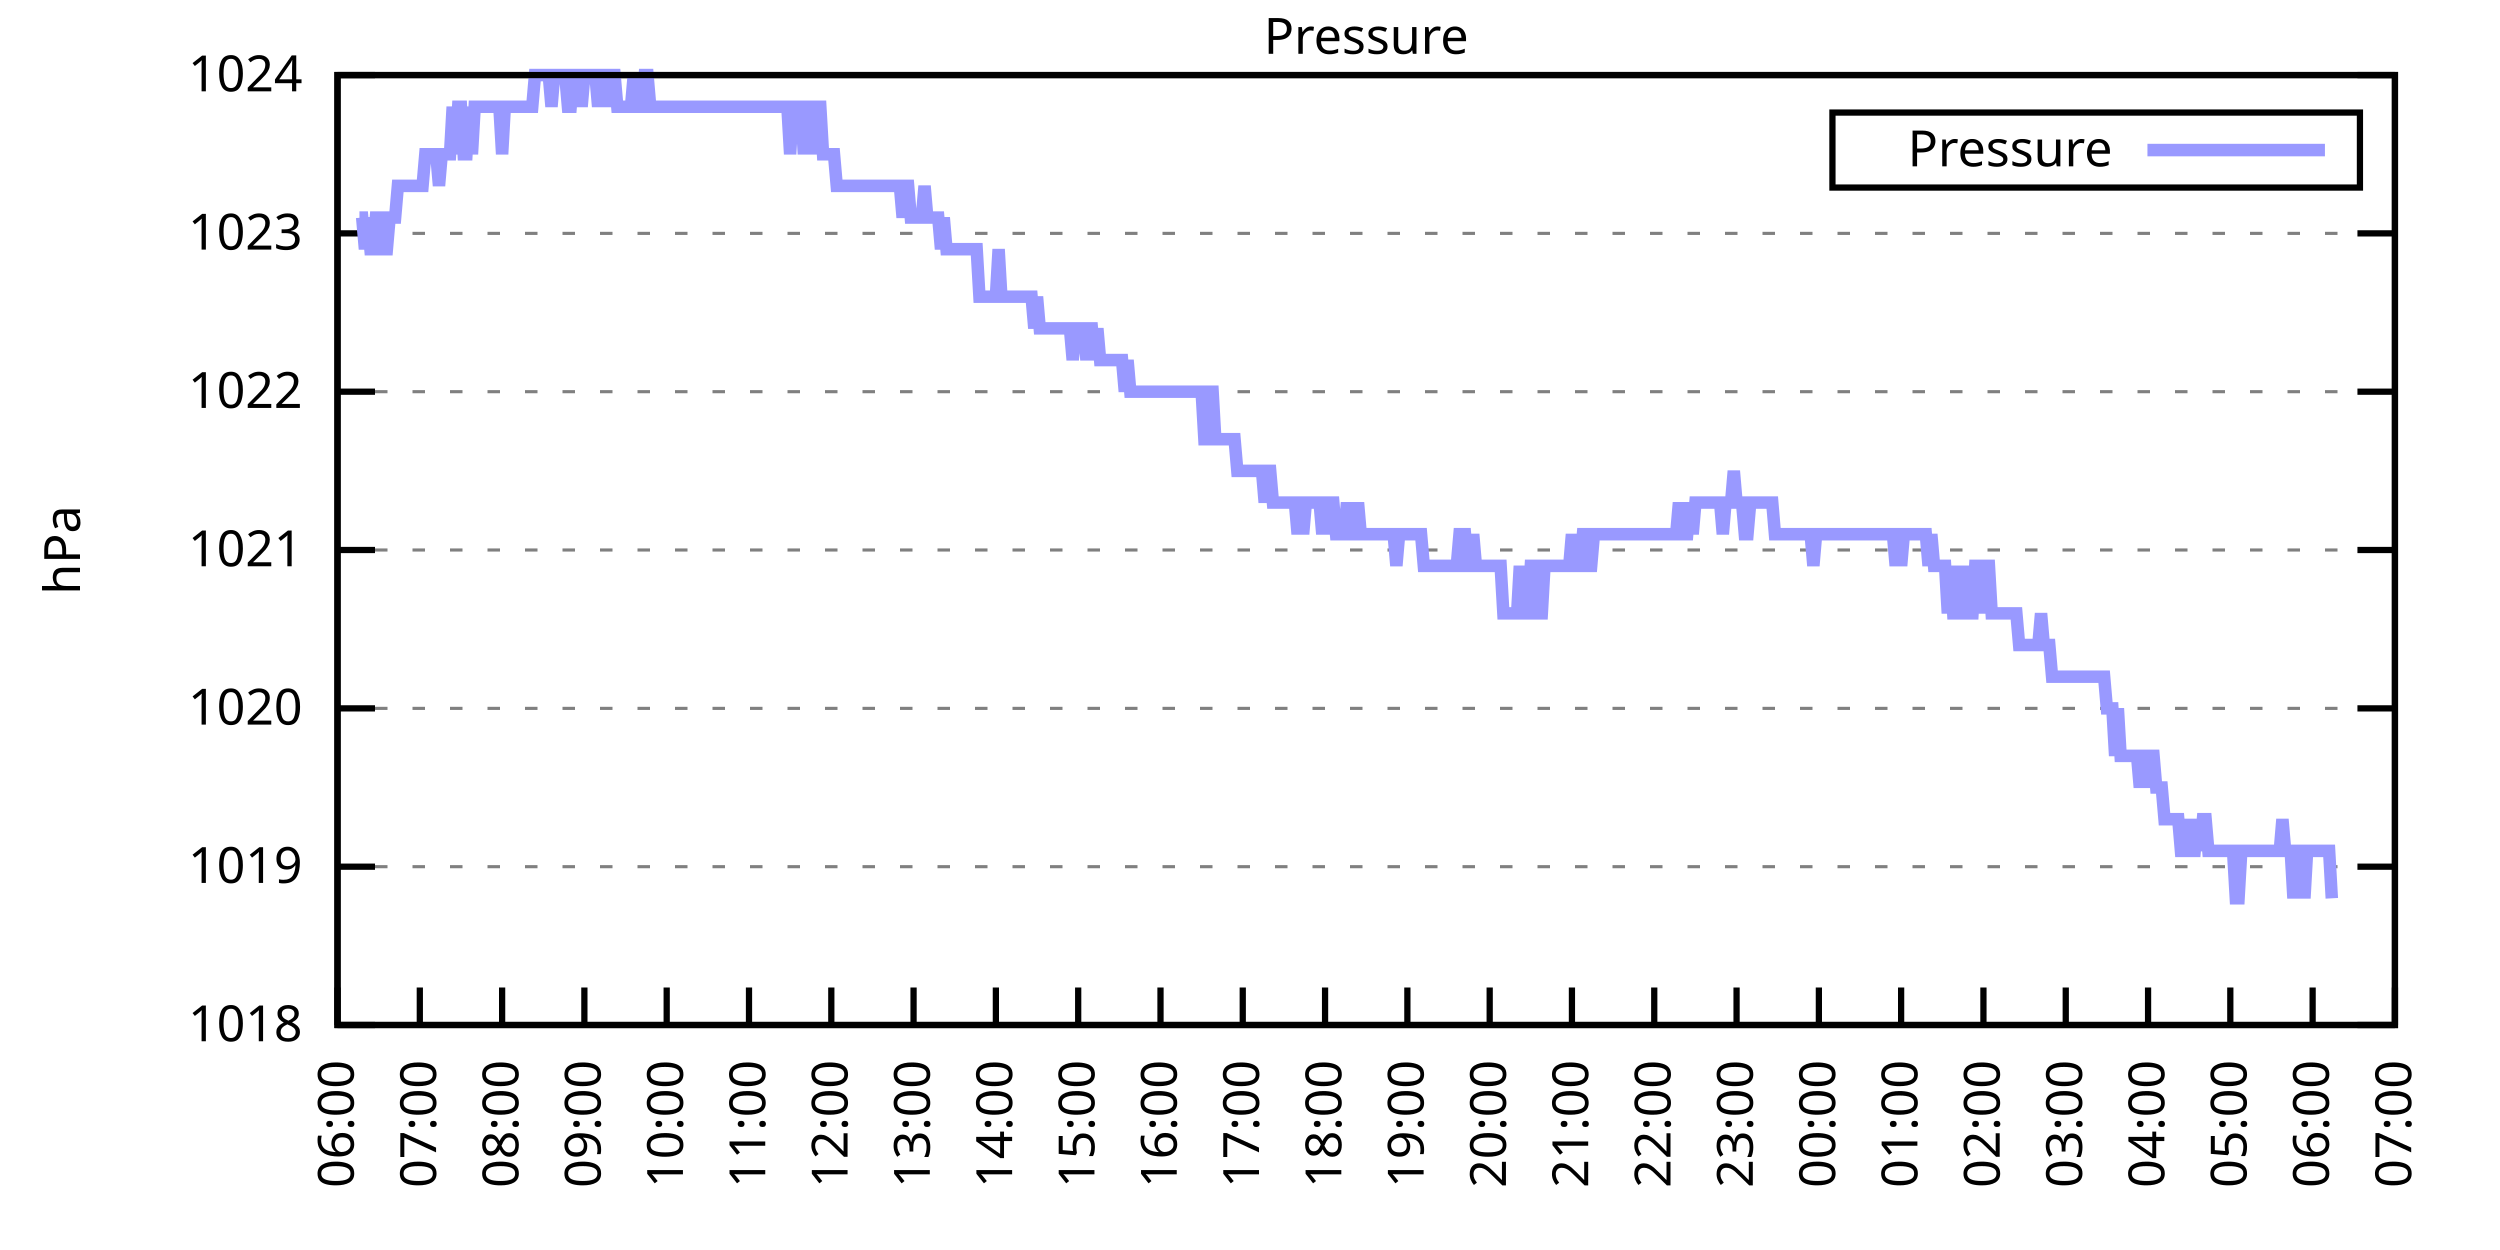
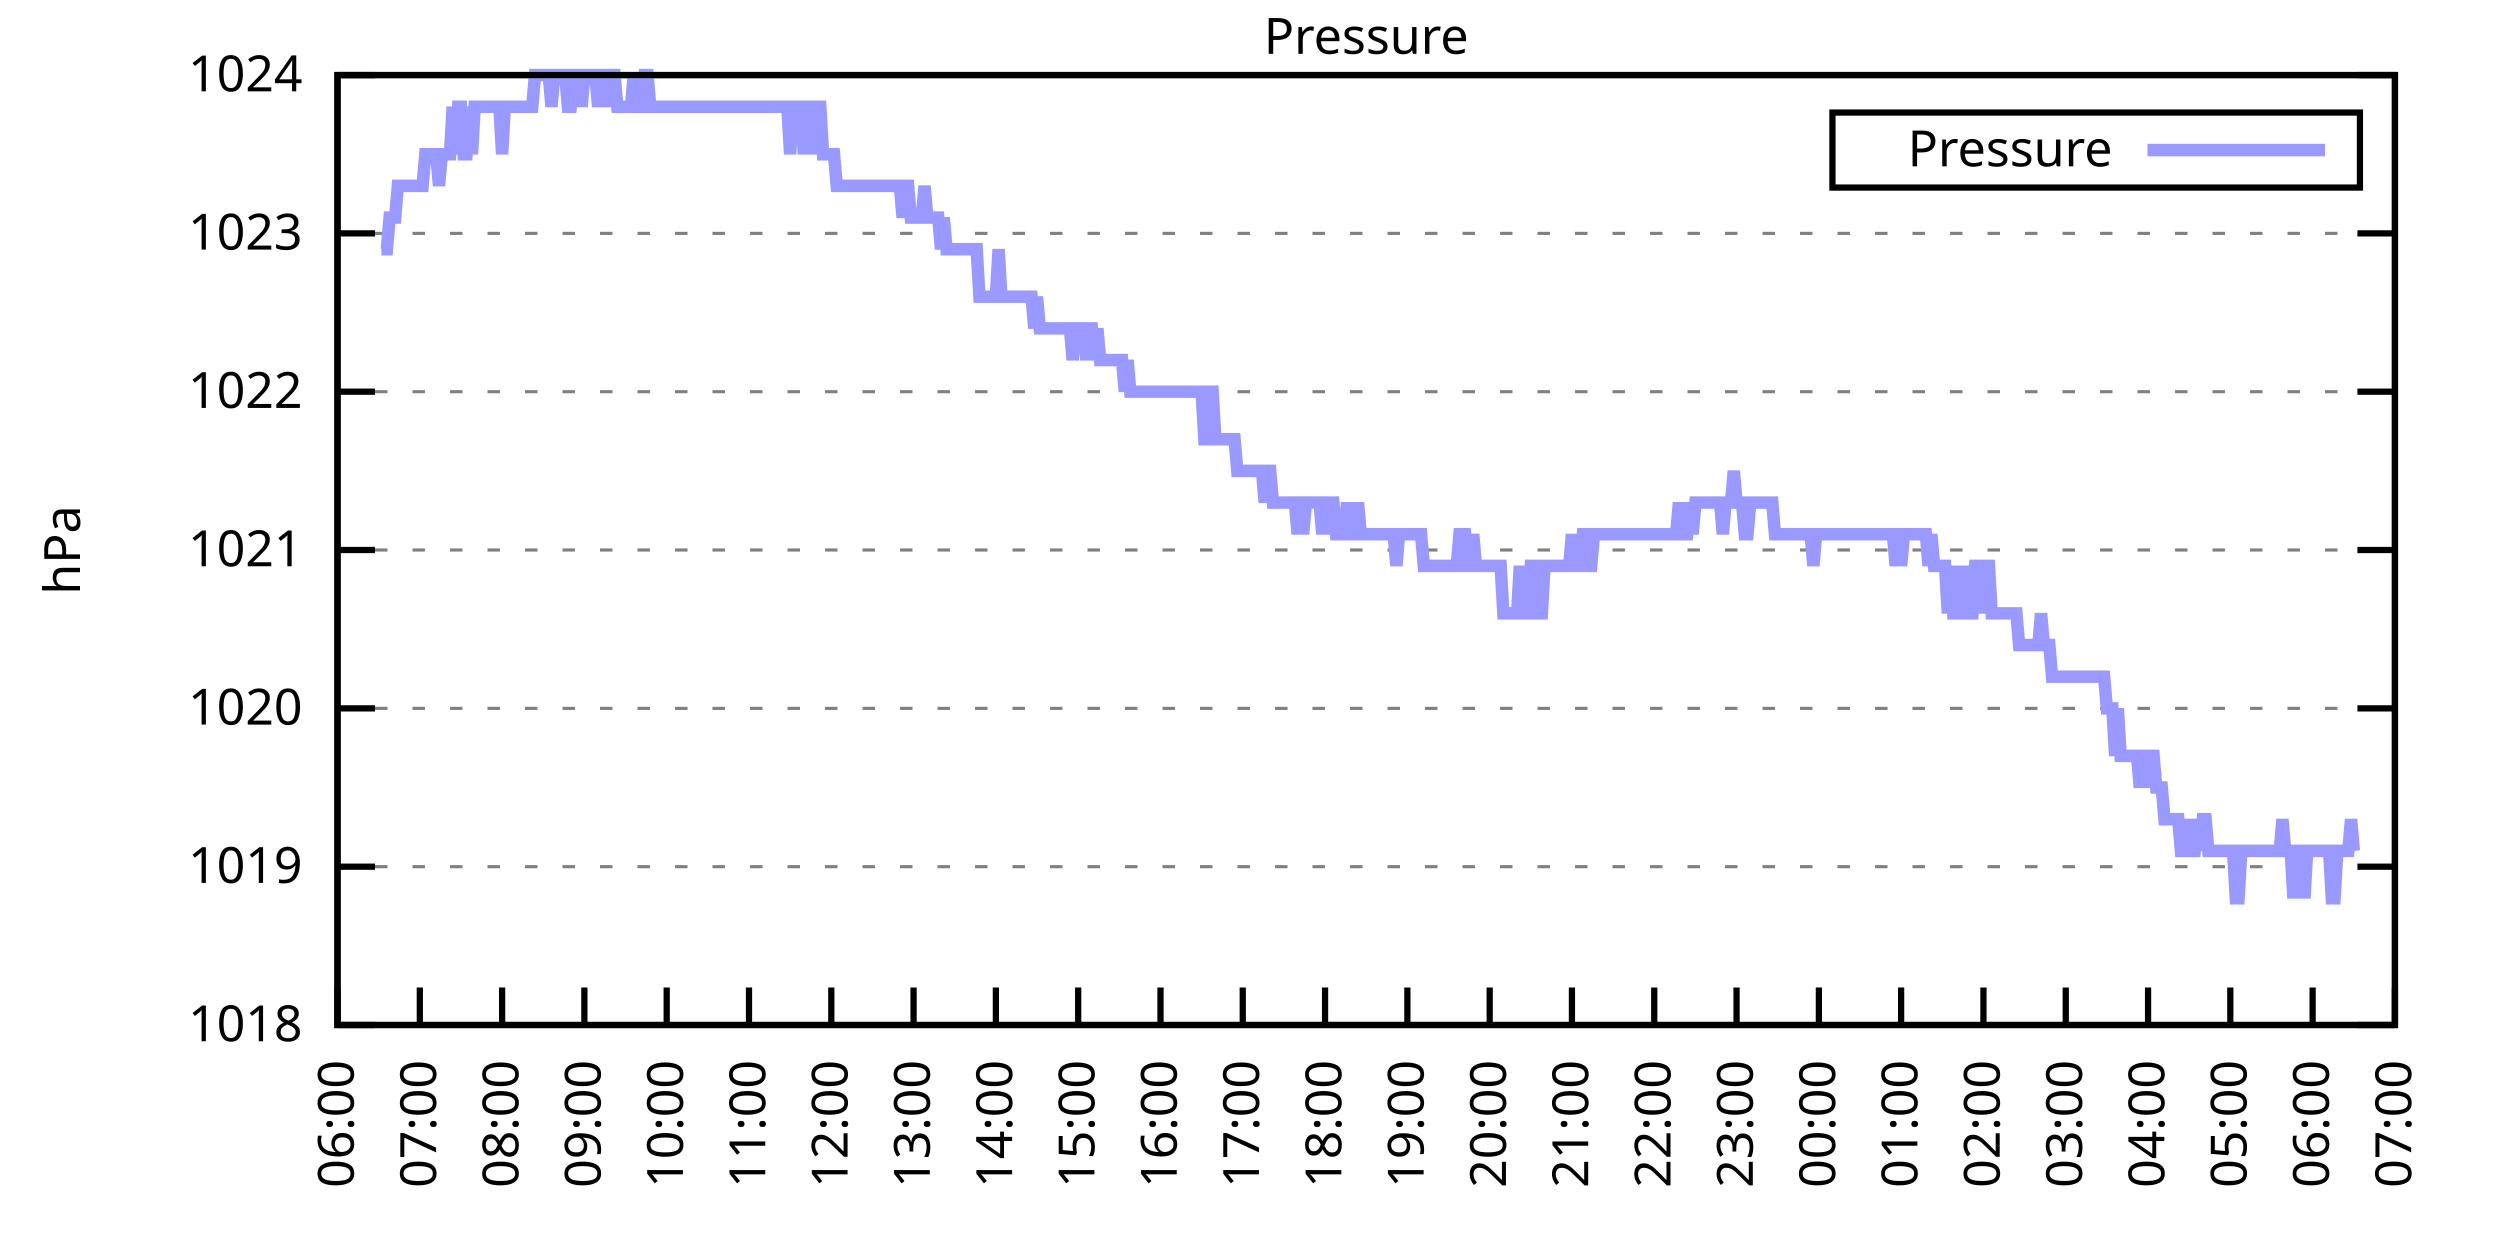
<svg xmlns="http://www.w3.org/2000/svg" xmlns:xlink="http://www.w3.org/1999/xlink" width="400" height="200" viewBox="0 0 400 200">
  <g id="gnuplot_canvas">
    <rect x="0" y="0" width="400" height="200" fill="none" />
    <defs>
      <circle id="gpDot" r="0.5" stroke-width="0.5" stroke="currentColor" />
      <path id="gpPt0" stroke-width="0.333" stroke="currentColor" d="M-1,0 h2 M0,-1 v2" />
      <path id="gpPt1" stroke-width="0.333" stroke="currentColor" d="M-1,-1 L1,1 M1,-1 L-1,1" />
      <path id="gpPt2" stroke-width="0.333" stroke="currentColor" d="M-1,0 L1,0 M0,-1 L0,1 M-1,-1 L1,1 M-1,1 L1,-1" />
      <rect id="gpPt3" stroke-width="0.333" stroke="currentColor" x="-1" y="-1" width="2" height="2" />
      <rect id="gpPt4" stroke-width="0.333" stroke="currentColor" fill="currentColor" x="-1" y="-1" width="2" height="2" />
      <circle id="gpPt5" stroke-width="0.333" stroke="currentColor" cx="0" cy="0" r="1" />
      <use xlink:href="#gpPt5" id="gpPt6" fill="currentColor" stroke="none" />
      <path id="gpPt7" stroke-width="0.333" stroke="currentColor" d="M0,-1.33 L-1.33,0.67 L1.33,0.67 z" />
      <use xlink:href="#gpPt7" id="gpPt8" fill="currentColor" stroke="none" />
      <use xlink:href="#gpPt7" id="gpPt9" stroke="currentColor" transform="rotate(180)" />
      <use xlink:href="#gpPt9" id="gpPt10" fill="currentColor" stroke="none" />
      <use xlink:href="#gpPt3" id="gpPt11" stroke="currentColor" transform="rotate(45)" />
      <use xlink:href="#gpPt11" id="gpPt12" fill="currentColor" stroke="none" />
      <path id="gpPt13" stroke-width="0.333" stroke="currentColor" d="M0,1.330 L1.265,0.411 L0.782,-1.067 L-0.782,-1.076 L-1.265,0.411 z" />
      <use xlink:href="#gpPt13" id="gpPt14" fill="currentColor" stroke="none" />
      <filter id="textbox" filterUnits="objectBoundingBox" x="0" y="0" height="1" width="1">
        <feFlood flood-color="white" flood-opacity="1" result="bgnd" />
        <feComposite in="SourceGraphic" in2="bgnd" operator="atop" />
      </filter>
      <filter id="greybox" filterUnits="objectBoundingBox" x="0" y="0" height="1" width="1">
        <feFlood flood-color="lightgrey" flood-opacity="1" result="grey" />
        <feComposite in="SourceGraphic" in2="grey" operator="atop" />
      </filter>
    </defs>
    <g fill="none" color="white" stroke="currentColor" stroke-width="1.00" stroke-linecap="butt" stroke-linejoin="miter">
</g>
    <g fill="none" color="black" stroke="currentColor" stroke-width="1.00" stroke-linecap="butt" stroke-linejoin="miter">
      <g stroke="none" shape-rendering="crispEdges">
        <polygon fill="rgb(255, 255, 255)" points="54.00,164.00 383.18,164.00 383.18,12.02 54.00,12.02 " />
      </g>
    </g>
    <g fill="none" color="black" stroke="currentColor" stroke-width="1.00" stroke-linecap="butt" stroke-linejoin="miter">
</g>
    <g fill="none" color="black" stroke="black" stroke-width="0.50" stroke-linecap="butt" stroke-linejoin="miter">
</g>
    <g fill="none" color="gray" stroke="currentColor" stroke-width="0.50" stroke-linecap="butt" stroke-linejoin="miter">
      <path stroke="gray" stroke-dasharray="2,4" class="gridline" d="M54.00,164.00 L383.19,164.00  " />
    </g>
    <g fill="none" color="gray" stroke="gray" stroke-width="1.00" stroke-linecap="butt" stroke-linejoin="miter">
</g>
    <g fill="none" color="black" stroke="currentColor" stroke-width="1.00" stroke-linecap="butt" stroke-linejoin="miter">
      <path stroke="black" d="M54.00,164.00 L60.00,164.00 M383.19,164.00 L377.19,164.00  " />
      <g transform="translate(48.40,166.60)" stroke="none" fill="black" font-family="Sans" font-size="8.00" text-anchor="end">
        <text>
          <tspan font-family="Sans"> 1018</tspan>
        </text>
      </g>
    </g>
    <g fill="none" color="black" stroke="currentColor" stroke-width="1.00" stroke-linecap="butt" stroke-linejoin="miter">
</g>
    <g fill="none" color="black" stroke="black" stroke-width="0.50" stroke-linecap="butt" stroke-linejoin="miter">
</g>
    <g fill="none" color="gray" stroke="currentColor" stroke-width="0.50" stroke-linecap="butt" stroke-linejoin="miter">
      <path stroke="gray" stroke-dasharray="2,4" class="gridline" d="M54.00,138.67 L383.19,138.67  " />
    </g>
    <g fill="none" color="gray" stroke="gray" stroke-width="1.00" stroke-linecap="butt" stroke-linejoin="miter">
</g>
    <g fill="none" color="black" stroke="currentColor" stroke-width="1.00" stroke-linecap="butt" stroke-linejoin="miter">
      <path stroke="black" d="M54.00,138.67 L60.00,138.67 M383.19,138.67 L377.19,138.67  " />
      <g transform="translate(48.40,141.27)" stroke="none" fill="black" font-family="Sans" font-size="8.00" text-anchor="end">
        <text>
          <tspan font-family="Sans"> 1019</tspan>
        </text>
      </g>
    </g>
    <g fill="none" color="black" stroke="currentColor" stroke-width="1.00" stroke-linecap="butt" stroke-linejoin="miter">
</g>
    <g fill="none" color="black" stroke="black" stroke-width="0.50" stroke-linecap="butt" stroke-linejoin="miter">
</g>
    <g fill="none" color="gray" stroke="currentColor" stroke-width="0.50" stroke-linecap="butt" stroke-linejoin="miter">
      <path stroke="gray" stroke-dasharray="2,4" class="gridline" d="M54.00,113.34 L383.19,113.34  " />
    </g>
    <g fill="none" color="gray" stroke="gray" stroke-width="1.00" stroke-linecap="butt" stroke-linejoin="miter">
</g>
    <g fill="none" color="black" stroke="currentColor" stroke-width="1.00" stroke-linecap="butt" stroke-linejoin="miter">
      <path stroke="black" d="M54.00,113.34 L60.00,113.34 M383.19,113.34 L377.19,113.34  " />
      <g transform="translate(48.40,115.94)" stroke="none" fill="black" font-family="Sans" font-size="8.00" text-anchor="end">
        <text>
          <tspan font-family="Sans"> 1020</tspan>
        </text>
      </g>
    </g>
    <g fill="none" color="black" stroke="currentColor" stroke-width="1.00" stroke-linecap="butt" stroke-linejoin="miter">
</g>
    <g fill="none" color="black" stroke="black" stroke-width="0.50" stroke-linecap="butt" stroke-linejoin="miter">
</g>
    <g fill="none" color="gray" stroke="currentColor" stroke-width="0.50" stroke-linecap="butt" stroke-linejoin="miter">
      <path stroke="gray" stroke-dasharray="2,4" class="gridline" d="M54.00,88.00 L383.19,88.00  " />
    </g>
    <g fill="none" color="gray" stroke="gray" stroke-width="1.00" stroke-linecap="butt" stroke-linejoin="miter">
</g>
    <g fill="none" color="black" stroke="currentColor" stroke-width="1.00" stroke-linecap="butt" stroke-linejoin="miter">
      <path stroke="black" d="M54.00,88.00 L60.00,88.00 M383.19,88.00 L377.19,88.00  " />
      <g transform="translate(48.40,90.60)" stroke="none" fill="black" font-family="Sans" font-size="8.00" text-anchor="end">
        <text>
          <tspan font-family="Sans"> 1021</tspan>
        </text>
      </g>
    </g>
    <g fill="none" color="black" stroke="currentColor" stroke-width="1.00" stroke-linecap="butt" stroke-linejoin="miter">
</g>
    <g fill="none" color="black" stroke="black" stroke-width="0.50" stroke-linecap="butt" stroke-linejoin="miter">
</g>
    <g fill="none" color="gray" stroke="currentColor" stroke-width="0.50" stroke-linecap="butt" stroke-linejoin="miter">
      <path stroke="gray" stroke-dasharray="2,4" class="gridline" d="M54.00,62.67 L383.19,62.67  " />
    </g>
    <g fill="none" color="gray" stroke="gray" stroke-width="1.00" stroke-linecap="butt" stroke-linejoin="miter">
</g>
    <g fill="none" color="black" stroke="currentColor" stroke-width="1.00" stroke-linecap="butt" stroke-linejoin="miter">
      <path stroke="black" d="M54.00,62.67 L60.00,62.67 M383.19,62.67 L377.19,62.67  " />
      <g transform="translate(48.40,65.27)" stroke="none" fill="black" font-family="Sans" font-size="8.00" text-anchor="end">
        <text>
          <tspan font-family="Sans"> 1022</tspan>
        </text>
      </g>
    </g>
    <g fill="none" color="black" stroke="currentColor" stroke-width="1.00" stroke-linecap="butt" stroke-linejoin="miter">
</g>
    <g fill="none" color="black" stroke="black" stroke-width="0.50" stroke-linecap="butt" stroke-linejoin="miter">
</g>
    <g fill="none" color="gray" stroke="currentColor" stroke-width="0.50" stroke-linecap="butt" stroke-linejoin="miter">
      <path stroke="gray" stroke-dasharray="2,4" class="gridline" d="M54.00,37.34 L383.19,37.34  " />
    </g>
    <g fill="none" color="gray" stroke="gray" stroke-width="1.00" stroke-linecap="butt" stroke-linejoin="miter">
</g>
    <g fill="none" color="black" stroke="currentColor" stroke-width="1.00" stroke-linecap="butt" stroke-linejoin="miter">
      <path stroke="black" d="M54.00,37.34 L60.00,37.34 M383.19,37.34 L377.19,37.34  " />
      <g transform="translate(48.40,39.94)" stroke="none" fill="black" font-family="Sans" font-size="8.00" text-anchor="end">
        <text>
          <tspan font-family="Sans"> 1023</tspan>
        </text>
      </g>
    </g>
    <g fill="none" color="black" stroke="currentColor" stroke-width="1.00" stroke-linecap="butt" stroke-linejoin="miter">
</g>
    <g fill="none" color="black" stroke="black" stroke-width="0.50" stroke-linecap="butt" stroke-linejoin="miter">
</g>
    <g fill="none" color="gray" stroke="currentColor" stroke-width="0.50" stroke-linecap="butt" stroke-linejoin="miter">
      <path stroke="gray" stroke-dasharray="2,4" class="gridline" d="M54.00,12.01 L383.19,12.01  " />
    </g>
    <g fill="none" color="gray" stroke="gray" stroke-width="1.00" stroke-linecap="butt" stroke-linejoin="miter">
</g>
    <g fill="none" color="black" stroke="currentColor" stroke-width="1.00" stroke-linecap="butt" stroke-linejoin="miter">
      <path stroke="black" d="M54.00,12.01 L60.00,12.01 M383.19,12.01 L377.19,12.01  " />
      <g transform="translate(48.40,14.61)" stroke="none" fill="black" font-family="Sans" font-size="8.00" text-anchor="end">
        <text>
          <tspan font-family="Sans"> 1024</tspan>
        </text>
      </g>
    </g>
    <g fill="none" color="black" stroke="currentColor" stroke-width="1.00" stroke-linecap="butt" stroke-linejoin="miter">
      <path stroke="black" d="M54.00,164.00 L54.00,158.00  " />
      <g transform="translate(56.60,169.60) rotate(270.00)" stroke="none" fill="black" font-family="Sans" font-size="8.00" text-anchor="end">
        <text>
          <tspan font-family="Sans">06:00</tspan>
        </text>
      </g>
    </g>
    <g fill="none" color="black" stroke="currentColor" stroke-width="1.00" stroke-linecap="butt" stroke-linejoin="miter">
      <path stroke="black" d="M67.17,164.00 L67.17,158.00  " />
      <g transform="translate(69.77,169.60) rotate(270.00)" stroke="none" fill="black" font-family="Sans" font-size="8.00" text-anchor="end">
        <text>
          <tspan font-family="Sans">07:00</tspan>
        </text>
      </g>
    </g>
    <g fill="none" color="black" stroke="currentColor" stroke-width="1.00" stroke-linecap="butt" stroke-linejoin="miter">
      <path stroke="black" d="M80.34,164.00 L80.34,158.00  " />
      <g transform="translate(82.94,169.60) rotate(270.00)" stroke="none" fill="black" font-family="Sans" font-size="8.00" text-anchor="end">
        <text>
          <tspan font-family="Sans">08:00</tspan>
        </text>
      </g>
    </g>
    <g fill="none" color="black" stroke="currentColor" stroke-width="1.00" stroke-linecap="butt" stroke-linejoin="miter">
      <path stroke="black" d="M93.50,164.00 L93.50,158.00  " />
      <g transform="translate(96.10,169.60) rotate(270.00)" stroke="none" fill="black" font-family="Sans" font-size="8.00" text-anchor="end">
        <text>
          <tspan font-family="Sans">09:00</tspan>
        </text>
      </g>
    </g>
    <g fill="none" color="black" stroke="currentColor" stroke-width="1.00" stroke-linecap="butt" stroke-linejoin="miter">
      <path stroke="black" d="M106.67,164.00 L106.67,158.00  " />
      <g transform="translate(109.27,169.60) rotate(270.00)" stroke="none" fill="black" font-family="Sans" font-size="8.00" text-anchor="end">
        <text>
          <tspan font-family="Sans">10:00</tspan>
        </text>
      </g>
    </g>
    <g fill="none" color="black" stroke="currentColor" stroke-width="1.00" stroke-linecap="butt" stroke-linejoin="miter">
      <path stroke="black" d="M119.84,164.00 L119.84,158.00  " />
      <g transform="translate(122.44,169.60) rotate(270.00)" stroke="none" fill="black" font-family="Sans" font-size="8.00" text-anchor="end">
        <text>
          <tspan font-family="Sans">11:00</tspan>
        </text>
      </g>
    </g>
    <g fill="none" color="black" stroke="currentColor" stroke-width="1.00" stroke-linecap="butt" stroke-linejoin="miter">
      <path stroke="black" d="M133.01,164.00 L133.01,158.00  " />
      <g transform="translate(135.61,169.60) rotate(270.00)" stroke="none" fill="black" font-family="Sans" font-size="8.00" text-anchor="end">
        <text>
          <tspan font-family="Sans">12:00</tspan>
        </text>
      </g>
    </g>
    <g fill="none" color="black" stroke="currentColor" stroke-width="1.00" stroke-linecap="butt" stroke-linejoin="miter">
      <path stroke="black" d="M146.17,164.00 L146.17,158.00  " />
      <g transform="translate(148.77,169.60) rotate(270.00)" stroke="none" fill="black" font-family="Sans" font-size="8.00" text-anchor="end">
        <text>
          <tspan font-family="Sans">13:00</tspan>
        </text>
      </g>
    </g>
    <g fill="none" color="black" stroke="currentColor" stroke-width="1.00" stroke-linecap="butt" stroke-linejoin="miter">
      <path stroke="black" d="M159.34,164.00 L159.34,158.00  " />
      <g transform="translate(161.94,169.60) rotate(270.00)" stroke="none" fill="black" font-family="Sans" font-size="8.00" text-anchor="end">
        <text>
          <tspan font-family="Sans">14:00</tspan>
        </text>
      </g>
    </g>
    <g fill="none" color="black" stroke="currentColor" stroke-width="1.00" stroke-linecap="butt" stroke-linejoin="miter">
      <path stroke="black" d="M172.51,164.00 L172.51,158.00  " />
      <g transform="translate(175.11,169.60) rotate(270.00)" stroke="none" fill="black" font-family="Sans" font-size="8.00" text-anchor="end">
        <text>
          <tspan font-family="Sans">15:00</tspan>
        </text>
      </g>
    </g>
    <g fill="none" color="black" stroke="currentColor" stroke-width="1.00" stroke-linecap="butt" stroke-linejoin="miter">
      <path stroke="black" d="M185.68,164.00 L185.68,158.00  " />
      <g transform="translate(188.28,169.60) rotate(270.00)" stroke="none" fill="black" font-family="Sans" font-size="8.00" text-anchor="end">
        <text>
          <tspan font-family="Sans">16:00</tspan>
        </text>
      </g>
    </g>
    <g fill="none" color="black" stroke="currentColor" stroke-width="1.00" stroke-linecap="butt" stroke-linejoin="miter">
      <path stroke="black" d="M198.84,164.00 L198.84,158.00  " />
      <g transform="translate(201.44,169.60) rotate(270.00)" stroke="none" fill="black" font-family="Sans" font-size="8.00" text-anchor="end">
        <text>
          <tspan font-family="Sans">17:00</tspan>
        </text>
      </g>
    </g>
    <g fill="none" color="black" stroke="currentColor" stroke-width="1.00" stroke-linecap="butt" stroke-linejoin="miter">
      <path stroke="black" d="M212.01,164.00 L212.01,158.00  " />
      <g transform="translate(214.61,169.60) rotate(270.00)" stroke="none" fill="black" font-family="Sans" font-size="8.00" text-anchor="end">
        <text>
          <tspan font-family="Sans">18:00</tspan>
        </text>
      </g>
    </g>
    <g fill="none" color="black" stroke="currentColor" stroke-width="1.00" stroke-linecap="butt" stroke-linejoin="miter">
      <path stroke="black" d="M225.18,164.00 L225.18,158.00  " />
      <g transform="translate(227.78,169.60) rotate(270.00)" stroke="none" fill="black" font-family="Sans" font-size="8.00" text-anchor="end">
        <text>
          <tspan font-family="Sans">19:00</tspan>
        </text>
      </g>
    </g>
    <g fill="none" color="black" stroke="currentColor" stroke-width="1.00" stroke-linecap="butt" stroke-linejoin="miter">
      <path stroke="black" d="M238.35,164.00 L238.35,158.00  " />
      <g transform="translate(240.95,169.60) rotate(270.00)" stroke="none" fill="black" font-family="Sans" font-size="8.00" text-anchor="end">
        <text>
          <tspan font-family="Sans">20:00</tspan>
        </text>
      </g>
    </g>
    <g fill="none" color="black" stroke="currentColor" stroke-width="1.00" stroke-linecap="butt" stroke-linejoin="miter">
      <path stroke="black" d="M251.51,164.00 L251.51,158.00  " />
      <g transform="translate(254.11,169.60) rotate(270.00)" stroke="none" fill="black" font-family="Sans" font-size="8.00" text-anchor="end">
        <text>
          <tspan font-family="Sans">21:00</tspan>
        </text>
      </g>
    </g>
    <g fill="none" color="black" stroke="currentColor" stroke-width="1.00" stroke-linecap="butt" stroke-linejoin="miter">
      <path stroke="black" d="M264.68,164.00 L264.68,158.00  " />
      <g transform="translate(267.28,169.60) rotate(270.00)" stroke="none" fill="black" font-family="Sans" font-size="8.00" text-anchor="end">
        <text>
          <tspan font-family="Sans">22:00</tspan>
        </text>
      </g>
    </g>
    <g fill="none" color="black" stroke="currentColor" stroke-width="1.00" stroke-linecap="butt" stroke-linejoin="miter">
      <path stroke="black" d="M277.85,164.00 L277.85,158.00  " />
      <g transform="translate(280.45,169.60) rotate(270.00)" stroke="none" fill="black" font-family="Sans" font-size="8.00" text-anchor="end">
        <text>
          <tspan font-family="Sans">23:00</tspan>
        </text>
      </g>
    </g>
    <g fill="none" color="black" stroke="currentColor" stroke-width="1.00" stroke-linecap="butt" stroke-linejoin="miter">
      <path stroke="black" d="M291.02,164.00 L291.02,158.00  " />
      <g transform="translate(293.62,169.60) rotate(270.00)" stroke="none" fill="black" font-family="Sans" font-size="8.00" text-anchor="end">
        <text>
          <tspan font-family="Sans">00:00</tspan>
        </text>
      </g>
    </g>
    <g fill="none" color="black" stroke="currentColor" stroke-width="1.00" stroke-linecap="butt" stroke-linejoin="miter">
      <path stroke="black" d="M304.18,164.00 L304.18,158.00  " />
      <g transform="translate(306.78,169.60) rotate(270.00)" stroke="none" fill="black" font-family="Sans" font-size="8.00" text-anchor="end">
        <text>
          <tspan font-family="Sans">01:00</tspan>
        </text>
      </g>
    </g>
    <g fill="none" color="black" stroke="currentColor" stroke-width="1.00" stroke-linecap="butt" stroke-linejoin="miter">
      <path stroke="black" d="M317.35,164.00 L317.35,158.00  " />
      <g transform="translate(319.95,169.60) rotate(270.00)" stroke="none" fill="black" font-family="Sans" font-size="8.00" text-anchor="end">
        <text>
          <tspan font-family="Sans">02:00</tspan>
        </text>
      </g>
    </g>
    <g fill="none" color="black" stroke="currentColor" stroke-width="1.00" stroke-linecap="butt" stroke-linejoin="miter">
      <path stroke="black" d="M330.52,164.00 L330.52,158.00  " />
      <g transform="translate(333.12,169.60) rotate(270.00)" stroke="none" fill="black" font-family="Sans" font-size="8.00" text-anchor="end">
        <text>
          <tspan font-family="Sans">03:00</tspan>
        </text>
      </g>
    </g>
    <g fill="none" color="black" stroke="currentColor" stroke-width="1.00" stroke-linecap="butt" stroke-linejoin="miter">
      <path stroke="black" d="M343.69,164.00 L343.69,158.00  " />
      <g transform="translate(346.29,169.60) rotate(270.00)" stroke="none" fill="black" font-family="Sans" font-size="8.00" text-anchor="end">
        <text>
          <tspan font-family="Sans">04:00</tspan>
        </text>
      </g>
    </g>
    <g fill="none" color="black" stroke="currentColor" stroke-width="1.00" stroke-linecap="butt" stroke-linejoin="miter">
      <path stroke="black" d="M356.85,164.00 L356.85,158.00  " />
      <g transform="translate(359.45,169.60) rotate(270.00)" stroke="none" fill="black" font-family="Sans" font-size="8.00" text-anchor="end">
        <text>
          <tspan font-family="Sans">05:00</tspan>
        </text>
      </g>
    </g>
    <g fill="none" color="black" stroke="currentColor" stroke-width="1.00" stroke-linecap="butt" stroke-linejoin="miter">
      <path stroke="black" d="M370.02,164.00 L370.02,158.00  " />
      <g transform="translate(372.62,169.60) rotate(270.00)" stroke="none" fill="black" font-family="Sans" font-size="8.00" text-anchor="end">
        <text>
          <tspan font-family="Sans">06:00</tspan>
        </text>
      </g>
    </g>
    <g fill="none" color="black" stroke="currentColor" stroke-width="1.00" stroke-linecap="butt" stroke-linejoin="miter">
      <path stroke="black" d="M383.19,164.00 L383.19,158.00  " />
      <g transform="translate(385.79,169.60) rotate(270.00)" stroke="none" fill="black" font-family="Sans" font-size="8.00" text-anchor="end">
        <text>
          <tspan font-family="Sans">07:00</tspan>
        </text>
      </g>
    </g>
    <g fill="none" color="black" stroke="currentColor" stroke-width="1.00" stroke-linecap="butt" stroke-linejoin="miter">
</g>
    <g fill="none" color="black" stroke="currentColor" stroke-width="1.00" stroke-linecap="butt" stroke-linejoin="miter">
      <path stroke="black" d="M54.00,12.01 L54.00,164.00 L383.19,164.00 L383.19,12.01 L54.00,12.01 Z  " />
    </g>
    <g fill="none" color="black" stroke="currentColor" stroke-width="1.00" stroke-linecap="butt" stroke-linejoin="miter">
</g>
    <g fill="none" color="black" stroke="currentColor" stroke-width="1.00" stroke-linecap="butt" stroke-linejoin="miter">
      <path stroke="black" d="M293.19,30.01 L293.19,18.01 L377.59,18.01 L377.59,30.01 L293.19,30.01 Z  " />
    </g>
    <g id="Pressure_plot_1">
      <g fill="none" color="white" stroke="black" stroke-width="2.00" stroke-linecap="butt" stroke-linejoin="miter">
</g>
      <g fill="none" color="black" stroke="currentColor" stroke-width="2.00" stroke-linecap="butt" stroke-linejoin="miter">
        <g transform="translate(337.99,26.61)" stroke="none" fill="black" font-family="Sans" font-size="8.00" text-anchor="end">
          <text>
            <tspan font-family="Sans">Pressure</tspan>
          </text>
        </g>
      </g>
      <g fill="none" color="black" stroke="currentColor" stroke-width="2.00" stroke-linecap="butt" stroke-linejoin="miter">
-         <path stroke="rgb(153, 153, 255)" d="M343.59,24.01 L371.99,24.01 M57.51,34.81 L57.95,34.81 L58.39,39.87 L58.83,34.81 L59.27,39.87 L59.71,39.87   L60.14,34.81 L60.58,34.81 L61.02,39.87 L61.46,39.87 L61.90,39.87 L62.34,34.81 L62.78,34.81 L63.22,34.81   L63.66,29.74 L64.10,29.74 L64.53,29.74 L64.97,29.74 L65.41,29.74 L65.85,29.74 L66.29,29.74 L66.73,29.74   L67.17,29.74 L67.61,29.74 L68.05,24.68 L68.48,24.68 L68.92,24.68 L69.36,24.68 L69.80,24.68 L70.24,29.74   L70.68,24.68 L71.12,24.68 L71.56,24.68 L72.00,24.68 L72.43,17.08 L72.87,24.68 L73.31,17.08 L73.75,17.08   L74.19,24.68 L74.63,24.68 L75.07,17.08 L75.51,24.68 L75.95,17.08 L76.38,17.08 L76.82,17.08 L77.26,17.08   L77.70,17.08 L78.14,17.08 L78.58,17.08 L79.02,17.08 L79.46,17.08 L79.90,17.08 L80.34,24.68 L80.77,17.08   L81.21,17.08 L81.65,17.08 L82.09,17.08 L82.53,17.08 L82.97,17.08 L83.41,17.08 L83.85,17.08 L84.29,17.08   L84.72,17.08 L85.16,17.08 L85.60,12.01 L86.04,12.01 L86.48,12.01 L86.92,12.01 L87.36,12.01 L87.80,12.01   L88.24,17.08 L88.67,12.01 L89.11,12.01 L89.55,12.01 L89.99,12.01 L90.43,12.01 L90.87,17.08 L91.31,17.08   L91.75,12.01 L92.19,12.01 L92.62,12.01 L93.06,17.08 L93.50,12.01 L93.94,12.01 L94.38,12.01 L94.82,12.01   L95.26,12.01 L95.70,17.08 L96.14,12.01 L96.58,12.01 L97.01,17.08 L97.45,12.01 L97.89,12.01 L98.33,12.01   L98.77,17.08 L99.21,17.08 L99.65,17.08 L100.09,17.08 L100.53,17.08 L100.96,17.08 L101.40,12.01 L101.84,17.08   L102.28,17.08 L102.72,17.08 L103.16,12.01 L103.60,12.01 L104.04,17.08 L104.48,17.08 L104.91,17.08 L105.35,17.08   L105.79,17.08 L106.23,17.08 L106.67,17.08 L107.11,17.08 L107.55,17.08 L107.99,17.08 L108.43,17.08 L108.87,17.08   L109.30,17.08 L109.74,17.08 L110.18,17.08 L110.62,17.08 L111.06,17.08 L111.50,17.08 L111.94,17.08 L112.38,17.08   L112.82,17.08 L113.25,17.08 L113.69,17.08 L114.13,17.08 L114.57,17.08 L115.01,17.08 L115.45,17.08 L115.89,17.08   L116.33,17.08 L116.77,17.08 L117.20,17.08 L117.64,17.08 L118.08,17.08 L118.52,17.08 L118.96,17.08 L119.40,17.08   L119.84,17.08 L120.28,17.08 L120.72,17.08 L121.15,17.08 L121.59,17.08 L122.03,17.08 L122.47,17.08 L122.91,17.08   L123.35,17.08 L123.79,17.08 L124.23,17.08 L124.67,17.08 L125.11,17.08 L125.54,17.08 L125.98,17.08 L126.42,24.68   L126.86,17.08 L127.30,17.08 L127.74,17.08 L128.18,17.08 L128.62,24.68 L129.06,17.08 L129.49,17.08 L129.93,17.08   L130.37,24.68 L130.81,17.08 L131.25,17.08 L131.69,24.68 L132.13,24.68 L132.57,24.68 L133.01,24.68 L133.44,24.68   L133.88,29.74 L134.32,29.74 L134.76,29.74 L135.20,29.74 L135.64,29.74 L136.08,29.74 L136.52,29.74 L136.96,29.74   L137.39,29.74 L137.83,29.74 L138.27,29.74 L138.71,29.74 L139.15,29.74 L139.59,29.74 L140.03,29.74 L140.47,29.74   L140.91,29.74 L141.35,29.74 L141.78,29.74 L142.22,29.74 L142.66,29.74 L143.10,29.74 L143.54,29.74 L143.98,29.74   L144.42,34.81 L144.86,29.74 L145.30,29.74 L145.73,34.81 L146.17,34.81 L146.61,34.81 L147.05,34.81 L147.49,34.81   L147.93,29.74 L148.37,34.81 L148.81,34.81 L149.25,34.81 L149.68,34.81 L150.12,34.81 L150.56,39.87 L151.00,34.81   L151.44,39.87 L151.88,39.87 L152.32,39.87 L152.76,39.87 L153.20,39.87 L153.63,39.87 L154.07,39.87 L154.51,39.87   L154.95,39.87 L155.39,39.87 L155.83,39.87 L156.27,39.87 L156.71,47.47 L157.15,47.47 L157.59,47.47 L158.02,47.47   L158.46,47.47 L158.90,47.47 L159.34,47.47 L159.78,39.87 L160.22,47.47 L160.66,47.47 L161.10,47.47 L161.54,47.47   L161.97,47.47 L162.41,47.47 L162.85,47.47 L163.29,47.47 L163.73,47.47 L164.17,47.47 L164.61,47.47 L165.05,47.47   L165.49,52.54 L165.92,47.47 L166.36,52.54 L166.80,52.54 L167.24,52.54 L167.68,52.54 L168.12,52.54 L168.56,52.54   L169.00,52.54 L169.44,52.54 L169.87,52.54 L170.31,52.54 L170.75,52.54 L171.19,52.54 L171.63,57.61 L172.07,52.54   L172.51,52.54 L172.95,52.54 L173.39,52.54 L173.83,57.61 L174.26,52.54 L174.70,52.54 L175.14,57.61 L175.58,52.54   L176.02,57.61 L176.46,57.61 L176.90,57.61 L177.34,57.61 L177.78,57.61 L178.21,57.61 L178.65,57.61 L179.09,57.61   L179.53,57.61 L179.97,62.67 L180.41,57.61 L180.85,62.67 L181.29,62.67 L181.73,62.67 L182.16,62.67 L182.60,62.67   L183.04,62.67 L183.48,62.67 L183.92,62.67 L184.36,62.67 L184.80,62.67 L185.24,62.67 L185.68,62.67 L186.11,62.67   L186.55,62.67 L186.99,62.67 L187.43,62.67 L187.87,62.67 L188.31,62.67 L188.75,62.67 L189.19,62.67 L189.63,62.67   L190.07,62.67 L190.50,62.67 L190.94,62.67 L191.38,62.67 L191.82,62.67 L192.26,62.67 L192.70,70.27 L193.14,70.27   L193.58,62.67 L194.02,62.67 L194.45,70.27 L194.89,70.27 L195.33,70.27 L195.77,70.27 L196.21,70.27 L196.65,70.27   L197.09,70.27 L197.53,70.27 L197.97,75.34 L198.40,75.34 L198.84,75.34 L199.28,75.34 L199.72,75.34 L200.16,75.34   L200.60,75.34 L201.04,75.34 L201.48,75.34 L201.92,75.34 L202.35,80.41 L202.79,75.34 L203.23,75.34 L203.67,80.41   L204.11,80.41 L204.55,80.41 L204.99,80.41 L205.43,80.41 L205.87,80.41 L206.31,80.41 L206.74,80.41 L207.18,80.41   L207.62,85.47 L208.06,80.41 L208.50,85.47 L208.94,80.41 L209.38,80.41 L209.82,80.41 L210.26,80.41 L210.69,80.41   L211.13,80.41 L211.57,85.47 L212.01,80.41 L212.45,85.47 L212.89,80.41 L213.33,80.41 L213.77,85.47 L214.21,85.47   L214.64,85.47 L215.08,85.47 L215.52,80.41 L215.96,85.47 L216.40,85.47 L216.84,85.47 L217.28,80.41 L217.72,85.47   L218.16,85.47 L218.60,85.47 L219.03,85.47 L219.47,85.47 L219.91,85.47 L220.35,85.47 L220.79,85.47 L221.23,85.47   L221.67,85.47 L222.11,85.47 L222.55,85.47 L222.98,85.47 L223.42,90.54 L223.86,85.47 L224.30,85.47 L224.74,85.47   L225.18,85.47 L225.62,85.47 L226.06,85.47 L226.50,85.47 L226.93,85.47 L227.37,85.47 L227.81,90.54 L228.25,90.54   L228.69,90.54 L229.13,90.54 L229.57,90.54 L230.01,90.54 L230.45,90.54 L230.88,90.54 L231.32,90.54 L231.76,90.54   L232.20,90.54 L232.64,90.54 L233.08,90.54 L233.52,85.47 L233.96,85.47 L234.40,85.47 L234.84,90.54 L235.27,90.54   L235.71,85.47 L236.15,90.54 L236.59,90.54 L237.03,90.54 L237.47,90.54 L237.91,90.54 L238.35,90.54 L238.79,90.54   L239.22,90.54 L239.66,90.54 L240.10,90.54 L240.54,98.14 L240.98,98.14 L241.42,98.14 L241.86,98.14 L242.30,98.14   L242.74,98.14 L243.17,90.54 L243.61,98.14 L244.05,98.14 L244.49,98.14 L244.93,90.54 L245.37,90.54 L245.81,98.14   L246.25,98.14 L246.69,98.14 L247.12,90.54 L247.56,90.54 L248.00,90.54 L248.44,90.54 L248.88,90.54 L249.32,90.54   L249.76,90.54 L250.20,90.54 L250.64,90.54 L251.08,90.54 L251.51,85.47 L251.95,90.54 L252.39,90.54 L252.83,90.54   L253.27,85.47 L253.71,85.47 L254.15,90.54 L254.59,90.54 L255.03,85.47 L255.46,85.47 L255.90,85.47 L256.34,85.47   L256.78,85.47 L257.22,85.47 L257.66,85.47 L258.10,85.47 L258.54,85.47 L258.98,85.47 L259.41,85.47 L259.85,85.47   L260.29,85.47 L260.73,85.47 L261.17,85.47 L261.61,85.47 L262.05,85.47 L262.49,85.47 L262.93,85.47 L263.36,85.47   L263.80,85.47 L264.24,85.47 L264.68,85.47 L265.12,85.47 L265.56,85.47 L266.00,85.47 L266.44,85.47 L266.88,85.47   L267.32,85.47 L267.75,85.47 L268.19,85.47 L268.63,80.41 L269.07,85.47 L269.51,85.47 L269.95,85.47 L270.39,80.41   L270.83,85.47 L271.27,80.41 L271.70,80.41 L272.14,80.41 L272.58,80.41 L273.02,80.41 L273.46,80.41 L273.90,80.41   L274.34,80.41 L274.78,80.41 L275.22,80.41 L275.65,85.47 L276.09,80.41 L276.53,80.41 L276.97,80.41 L277.41,75.34   L277.85,80.41 L278.29,80.41 L278.73,80.41 L279.17,85.47 L279.60,85.47 L280.04,80.41 L280.48,80.41 L280.92,80.41   L281.36,80.41 L281.80,80.41 L282.24,80.41 L282.68,80.41 L283.12,80.41 L283.56,80.41 L283.99,85.47 L284.43,85.47   L284.87,85.47 L285.31,85.47 L285.75,85.47 L286.19,85.47 L286.63,85.47 L287.07,85.47 L287.51,85.47 L287.94,85.47   L288.38,85.47 L288.82,85.47 L289.26,85.47 L289.70,85.47 L290.14,90.54 L290.58,85.47 L291.02,85.47 L291.46,85.47   L291.89,85.47 L292.33,85.47 L292.77,85.47 L293.21,85.47 L293.65,85.47 L294.09,85.47 L294.53,85.47 L294.97,85.47   L295.41,85.47 L295.84,85.47 L296.28,85.47 L296.72,85.47 L297.16,85.47 L297.60,85.47 L298.04,85.47 L298.48,85.47   L298.92,85.47 L299.36,85.47 L299.80,85.47 L300.23,85.47 L300.67,85.47 L301.11,85.47 L301.55,85.47 L301.99,85.47   L302.43,85.47 L302.87,85.47 L303.31,90.54 L303.75,85.47 L304.18,90.54 L304.62,85.47 L305.06,85.47 L305.50,85.47   L305.94,85.47 L306.38,85.47 L306.82,85.47 L307.26,85.47 L307.70,85.47 L308.13,85.47 L308.57,90.54 L309.01,85.47   L309.45,90.54 L309.89,90.54 L310.33,90.54 L310.77,90.54 L311.21,90.54 L311.65,98.14 L312.08,90.54 L312.52,98.14   L312.96,98.14 L313.40,90.54 L313.84,98.14 L314.28,90.54 L314.72,98.14 L315.16,98.14 L315.60,98.14 L316.04,90.54   L316.47,90.54 L316.91,90.54 L317.35,98.14 L317.79,90.54 L318.23,90.54 L318.67,98.14 L319.11,98.14 L319.55,98.14   L319.99,98.14 L320.42,98.14 L320.86,98.14 L321.30,98.14 L321.74,98.14 L322.18,98.14 L322.62,98.14 L323.06,103.20   L323.50,103.20 L323.94,103.20 L324.37,103.20 L324.81,103.20 L325.25,103.20 L325.69,103.20 L326.13,103.20 L326.57,98.14   L327.01,103.20 L327.45,103.20 L327.89,103.20 L328.33,108.27 L328.76,108.27 L329.20,108.27 L329.64,108.27 L330.08,108.27   L330.52,108.27 L330.96,108.27 L331.40,108.27 L331.84,108.27 L332.28,108.27 L332.71,108.27 L333.15,108.27 L333.59,108.27   L334.03,108.27 L334.47,108.27 L334.91,108.27 L335.35,108.27 L335.79,108.27 L336.23,108.27 L336.66,108.27 L337.10,113.34   L337.54,113.34 L337.98,113.34 L338.42,120.94 L338.86,113.34 L339.30,120.94 L339.74,120.94 L340.18,120.94 L340.61,120.94   L341.05,120.94 L341.49,120.94 L341.93,120.94 L342.37,126.00 L342.81,120.94 L343.25,120.94 L343.69,126.00 L344.13,120.94   L344.57,120.94 L345.00,126.00 L345.44,126.00 L345.88,126.00 L346.32,131.07 L346.76,131.07 L347.20,131.07 L347.64,131.07   L348.08,131.07 L348.52,131.07 L348.95,136.14 L349.39,136.14 L349.83,136.14 L350.27,131.07 L350.71,136.14 L351.15,136.14   L351.59,131.07 L352.03,136.14 L352.47,131.07 L352.90,131.07 L353.34,136.14 L353.78,136.14 L354.22,136.14 L354.66,136.14   L355.10,136.14 L355.54,136.14 L355.98,136.14 L356.42,136.14 L356.85,136.14 L357.29,136.14 L357.73,143.73 L358.17,143.73   L358.61,136.14 L359.05,136.14 L359.49,136.14 L359.93,136.14 L360.37,136.14 L360.81,136.14 L361.24,136.14 L361.68,136.14   L362.12,136.14 L362.56,136.14 L363.00,136.14 L363.44,136.14 L363.88,136.14 L364.32,136.14 L364.76,136.14 L365.19,131.07   L365.63,136.14 L366.07,136.14 L366.51,136.14 L366.95,143.73 L367.39,136.14 L367.83,136.14 L368.27,136.14 L368.71,143.73   L369.14,136.14 L369.58,136.14 L370.02,136.14 L370.46,136.14 L370.90,136.14 L371.34,136.14 L371.78,136.14 L372.22,136.14   L372.66,136.14 L373.09,143.73  " />
+         <path stroke="rgb(153, 153, 255)" d="M343.59,24.01 L371.99,24.01 M61.02,39.87 L61.46,39.87 L61.90,39.87 L62.34,34.81 L62.78,34.81 L63.22,34.81   L63.66,29.74 L64.10,29.74 L64.53,29.74 L64.97,29.74 L65.41,29.74 L65.85,29.74 L66.29,29.74 L66.73,29.74   L67.17,29.74 L67.61,29.74 L68.05,24.68 L68.48,24.68 L68.92,24.68 L69.36,24.68 L69.80,24.68 L70.24,29.74   L70.68,24.68 L71.12,24.68 L71.56,24.68 L72.00,24.68 L72.43,17.08 L72.87,24.68 L73.31,17.08 L73.75,17.08   L74.19,24.68 L74.63,24.68 L75.07,17.08 L75.51,24.68 L75.95,17.08 L76.38,17.08 L76.82,17.08 L77.26,17.08   L77.70,17.08 L78.14,17.08 L78.58,17.08 L79.02,17.08 L79.46,17.08 L79.90,17.08 L80.34,24.68 L80.77,17.08   L81.21,17.08 L81.65,17.08 L82.09,17.08 L82.53,17.08 L82.97,17.08 L83.41,17.08 L83.85,17.08 L84.29,17.08   L84.72,17.08 L85.16,17.08 L85.60,12.01 L86.04,12.01 L86.48,12.01 L86.92,12.01 L87.36,12.01 L87.80,12.01   L88.24,17.08 L88.67,12.01 L89.11,12.01 L89.55,12.01 L89.99,12.01 L90.43,12.01 L90.87,17.08 L91.31,17.08   L91.75,12.01 L92.19,12.01 L92.62,12.01 L93.06,17.08 L93.50,12.01 L93.94,12.01 L94.38,12.01 L94.82,12.01   L95.26,12.01 L95.70,17.08 L96.14,12.01 L96.58,12.01 L97.01,17.08 L97.45,12.01 L97.89,12.01 L98.33,12.01   L98.77,17.08 L99.21,17.08 L99.65,17.08 L100.09,17.08 L100.53,17.08 L100.96,17.08 L101.40,12.01 L101.84,17.08   L102.28,17.08 L102.72,17.08 L103.16,12.01 L103.60,12.01 L104.04,17.08 L104.48,17.08 L104.91,17.08 L105.35,17.08   L105.79,17.08 L106.23,17.08 L106.67,17.08 L107.11,17.08 L107.55,17.08 L107.99,17.08 L108.43,17.08 L108.87,17.08   L109.30,17.08 L109.74,17.08 L110.18,17.08 L110.62,17.08 L111.06,17.08 L111.50,17.08 L111.94,17.08 L112.38,17.08   L112.82,17.08 L113.25,17.08 L113.69,17.08 L114.13,17.08 L114.57,17.08 L115.01,17.08 L115.45,17.08 L115.89,17.08   L116.33,17.08 L116.77,17.08 L117.20,17.08 L117.64,17.08 L118.08,17.08 L118.52,17.08 L118.96,17.08 L119.40,17.08   L119.84,17.08 L120.28,17.08 L120.72,17.08 L121.15,17.08 L121.59,17.08 L122.03,17.08 L122.47,17.08 L122.91,17.08   L123.35,17.08 L123.79,17.08 L124.23,17.08 L124.67,17.08 L125.11,17.08 L125.54,17.08 L125.98,17.08 L126.42,24.68   L126.86,17.08 L127.30,17.08 L127.74,17.08 L128.18,17.08 L128.62,24.68 L129.06,17.08 L129.49,17.08 L129.93,17.08   L130.37,24.68 L130.81,17.08 L131.25,17.08 L131.69,24.68 L132.13,24.68 L132.57,24.68 L133.01,24.68 L133.44,24.68   L133.88,29.74 L134.32,29.74 L134.76,29.74 L135.20,29.74 L135.64,29.74 L136.08,29.74 L136.52,29.74 L136.96,29.74   L137.39,29.74 L137.83,29.74 L138.27,29.74 L138.71,29.74 L139.15,29.74 L139.59,29.74 L140.03,29.74 L140.47,29.74   L140.91,29.74 L141.35,29.74 L141.78,29.74 L142.22,29.74 L142.66,29.74 L143.10,29.74 L143.54,29.74 L143.98,29.74   L144.42,34.81 L144.86,29.74 L145.30,29.74 L145.73,34.81 L146.17,34.81 L146.61,34.81 L147.05,34.81 L147.49,34.81   L147.93,29.74 L148.37,34.81 L148.81,34.81 L149.25,34.81 L149.68,34.81 L150.12,34.81 L150.56,39.87 L151.00,34.81   L151.44,39.87 L151.88,39.87 L152.32,39.87 L152.76,39.87 L153.20,39.87 L153.63,39.87 L154.07,39.87 L154.51,39.87   L154.95,39.87 L155.39,39.87 L155.83,39.87 L156.27,39.87 L156.71,47.47 L157.15,47.47 L157.59,47.47 L158.02,47.47   L158.46,47.47 L158.90,47.47 L159.34,47.47 L159.78,39.87 L160.22,47.47 L160.66,47.47 L161.10,47.47 L161.54,47.47   L161.97,47.47 L162.41,47.47 L162.85,47.47 L163.29,47.47 L163.73,47.47 L164.17,47.47 L164.61,47.47 L165.05,47.47   L165.49,52.54 L165.92,47.47 L166.36,52.54 L166.80,52.54 L167.24,52.54 L167.68,52.54 L168.12,52.54 L168.56,52.54   L169.00,52.54 L169.44,52.54 L169.87,52.54 L170.31,52.54 L170.75,52.54 L171.19,52.54 L171.63,57.61 L172.07,52.54   L172.51,52.54 L172.95,52.54 L173.39,52.54 L173.83,57.61 L174.26,52.54 L174.70,52.54 L175.14,57.61 L175.58,52.54   L176.02,57.61 L176.46,57.61 L176.90,57.61 L177.34,57.61 L177.78,57.61 L178.21,57.61 L178.65,57.61 L179.09,57.61   L179.53,57.61 L179.97,62.67 L180.41,57.61 L180.85,62.67 L181.29,62.67 L181.73,62.67 L182.16,62.67 L182.60,62.67   L183.04,62.67 L183.48,62.67 L183.92,62.67 L184.36,62.67 L184.80,62.67 L185.24,62.67 L185.68,62.67 L186.11,62.67   L186.55,62.67 L186.99,62.67 L187.43,62.67 L187.87,62.67 L188.31,62.67 L188.75,62.67 L189.19,62.67 L189.63,62.67   L190.07,62.67 L190.50,62.67 L190.94,62.67 L191.38,62.67 L191.82,62.67 L192.26,62.67 L192.70,70.27 L193.14,70.27   L193.58,62.67 L194.02,62.67 L194.45,70.27 L194.89,70.27 L195.33,70.27 L195.77,70.27 L196.21,70.27 L196.65,70.27   L197.09,70.27 L197.53,70.27 L197.97,75.34 L198.40,75.34 L198.84,75.34 L199.28,75.34 L199.72,75.34 L200.16,75.34   L200.60,75.34 L201.04,75.34 L201.48,75.34 L201.92,75.34 L202.35,80.41 L202.79,75.34 L203.23,75.34 L203.67,80.41   L204.11,80.41 L204.55,80.41 L204.99,80.41 L205.43,80.41 L205.87,80.41 L206.31,80.41 L206.74,80.41 L207.18,80.41   L207.62,85.47 L208.06,80.41 L208.50,85.47 L208.94,80.41 L209.38,80.41 L209.82,80.41 L210.26,80.41 L210.69,80.41   L211.13,80.41 L211.57,85.47 L212.01,80.41 L212.45,85.47 L212.89,80.41 L213.33,80.41 L213.77,85.47 L214.21,85.47   L214.64,85.47 L215.08,85.47 L215.52,80.41 L215.96,85.47 L216.40,85.47 L216.84,85.47 L217.28,80.41 L217.72,85.47   L218.16,85.47 L218.60,85.47 L219.03,85.47 L219.47,85.47 L219.91,85.47 L220.35,85.47 L220.79,85.47 L221.23,85.47   L221.67,85.47 L222.11,85.47 L222.55,85.47 L222.98,85.47 L223.42,90.54 L223.86,85.47 L224.30,85.47 L224.74,85.47   L225.18,85.47 L225.62,85.47 L226.06,85.47 L226.50,85.47 L226.93,85.47 L227.37,85.47 L227.81,90.54 L228.25,90.54   L228.69,90.54 L229.13,90.54 L229.57,90.54 L230.01,90.54 L230.45,90.54 L230.88,90.54 L231.32,90.54 L231.76,90.54   L232.20,90.54 L232.64,90.54 L233.08,90.54 L233.52,85.47 L233.96,85.47 L234.40,85.47 L234.84,90.54 L235.27,90.54   L235.71,85.47 L236.15,90.54 L236.59,90.54 L237.03,90.54 L237.47,90.54 L237.91,90.54 L238.35,90.54 L238.79,90.54   L239.22,90.54 L239.66,90.54 L240.10,90.54 L240.54,98.14 L240.98,98.14 L241.42,98.14 L241.86,98.14 L242.30,98.14   L242.74,98.14 L243.17,90.54 L243.61,98.14 L244.05,98.14 L244.49,98.14 L244.93,90.54 L245.37,90.54 L245.81,98.14   L246.25,98.14 L246.69,98.14 L247.12,90.54 L247.56,90.54 L248.00,90.54 L248.44,90.54 L248.88,90.54 L249.32,90.54   L249.76,90.54 L250.20,90.54 L250.64,90.54 L251.08,90.54 L251.51,85.47 L251.95,90.54 L252.39,90.54 L252.83,90.54   L253.27,85.47 L253.71,85.47 L254.15,90.54 L254.59,90.54 L255.03,85.47 L255.46,85.47 L255.90,85.47 L256.34,85.47   L256.78,85.47 L257.22,85.47 L257.66,85.47 L258.10,85.47 L258.54,85.47 L258.98,85.47 L259.41,85.47 L259.85,85.47   L260.29,85.47 L260.73,85.47 L261.17,85.47 L261.61,85.47 L262.05,85.47 L262.49,85.47 L262.93,85.47 L263.36,85.47   L263.80,85.47 L264.24,85.47 L264.68,85.47 L265.12,85.47 L265.56,85.47 L266.00,85.47 L266.44,85.47 L266.88,85.47   L267.32,85.47 L267.75,85.47 L268.19,85.47 L268.63,80.41 L269.07,85.47 L269.51,85.47 L269.95,85.47 L270.39,80.41   L270.83,85.47 L271.27,80.41 L271.70,80.41 L272.14,80.41 L272.58,80.41 L273.02,80.41 L273.46,80.41 L273.90,80.41   L274.34,80.41 L274.78,80.41 L275.22,80.41 L275.65,85.47 L276.09,80.41 L276.53,80.41 L276.97,80.41 L277.41,75.34   L277.85,80.41 L278.29,80.41 L278.73,80.41 L279.17,85.47 L279.60,85.47 L280.04,80.41 L280.48,80.41 L280.92,80.41   L281.36,80.41 L281.80,80.41 L282.24,80.41 L282.68,80.41 L283.12,80.41 L283.56,80.41 L283.99,85.47 L284.43,85.47   L284.87,85.47 L285.31,85.47 L285.75,85.47 L286.19,85.47 L286.63,85.47 L287.07,85.47 L287.51,85.47 L287.94,85.47   L288.38,85.47 L288.82,85.47 L289.26,85.47 L289.70,85.47 L290.14,90.54 L290.58,85.47 L291.02,85.47 L291.46,85.47   L291.89,85.47 L292.33,85.47 L292.77,85.47 L293.21,85.47 L293.65,85.47 L294.09,85.47 L294.53,85.47 L294.97,85.47   L295.41,85.47 L295.84,85.47 L296.28,85.47 L296.72,85.47 L297.16,85.47 L297.60,85.47 L298.04,85.47 L298.48,85.47   L298.92,85.47 L299.36,85.47 L299.80,85.47 L300.23,85.47 L300.67,85.47 L301.11,85.47 L301.55,85.47 L301.99,85.47   L302.43,85.47 L302.87,85.47 L303.31,90.54 L303.75,85.47 L304.18,90.54 L304.62,85.47 L305.06,85.47 L305.50,85.47   L305.94,85.47 L306.38,85.47 L306.82,85.47 L307.26,85.47 L307.70,85.47 L308.13,85.47 L308.57,90.54 L309.01,85.47   L309.45,90.54 L309.89,90.54 L310.33,90.54 L310.77,90.54 L311.21,90.54 L311.65,98.14 L312.08,90.54 L312.52,98.14   L312.96,98.14 L313.40,90.54 L313.84,98.14 L314.28,90.54 L314.72,98.14 L315.16,98.14 L315.60,98.14 L316.04,90.54   L316.47,90.54 L316.91,90.54 L317.35,98.14 L317.79,90.54 L318.23,90.54 L318.67,98.14 L319.11,98.14 L319.55,98.14   L319.99,98.14 L320.42,98.14 L320.86,98.14 L321.30,98.14 L321.74,98.14 L322.18,98.14 L322.62,98.14 L323.06,103.20   L323.50,103.20 L323.94,103.20 L324.37,103.20 L324.81,103.20 L325.25,103.20 L325.69,103.20 L326.13,103.20 L326.57,98.14   L327.01,103.20 L327.45,103.20 L327.89,103.20 L328.33,108.27 L328.76,108.27 L329.20,108.27 L329.64,108.27 L330.08,108.27   L330.52,108.27 L330.96,108.27 L331.40,108.27 L331.84,108.27 L332.28,108.27 L332.71,108.27 L333.15,108.27 L333.59,108.27   L334.03,108.27 L334.47,108.27 L334.91,108.27 L335.35,108.27 L335.79,108.27 L336.23,108.27 L336.66,108.27 L337.10,113.34   L337.54,113.34 L337.98,113.34 L338.42,120.94 L338.86,113.34 L339.30,120.94 L339.74,120.94 L340.18,120.94 L340.61,120.94   L341.05,120.94 L341.49,120.94 L341.93,120.94 L342.37,126.00 L342.81,120.94 L343.25,120.94 L343.69,126.00 L344.13,120.94   L344.57,120.94 L345.00,126.00 L345.44,126.00 L345.88,126.00 L346.32,131.07 L346.76,131.07 L347.20,131.07 L347.64,131.07   L348.08,131.07 L348.52,131.07 L348.95,136.14 L349.39,136.14 L349.83,136.14 L350.27,131.07 L350.71,136.14 L351.15,136.14   L351.59,131.07 L352.03,136.14 L352.47,131.07 L352.90,131.07 L353.34,136.14 L353.78,136.14 L354.22,136.14 L354.66,136.14   L355.10,136.14 L355.54,136.14 L355.98,136.14 L356.42,136.14 L356.85,136.14 L357.29,136.14 L357.73,143.73 L358.17,143.73   L358.61,136.14 L359.05,136.14 L359.49,136.14 L359.93,136.14 L360.37,136.14 L360.81,136.14 L361.24,136.14 L361.68,136.14   L362.12,136.14 L362.56,136.14 L363.00,136.14 L363.44,136.14 L363.88,136.14 L364.32,136.14 L364.76,136.14 L365.19,131.07   L365.63,136.14 L366.07,136.14 L366.51,136.14 L366.95,143.73 L367.39,136.14 L367.83,136.14 L368.27,136.14 L368.71,143.73   L369.14,136.14 L369.58,136.14 L370.02,136.14 L370.46,136.14 L370.90,136.14 L371.34,136.14 L371.78,136.14 L372.22,136.14   L372.66,136.14 L373.09,143.73 L373.53,143.73 L373.97,136.14 L374.41,136.14 L374.85,136.14 L375.29,136.14 L375.73,136.14   L376.17,131.07 L376.61,136.14  " />
      </g>
    </g>
    <g fill="none" color="black" stroke="currentColor" stroke-width="2.00" stroke-linecap="butt" stroke-linejoin="miter">
</g>
    <g fill="none" color="black" stroke="black" stroke-width="1.00" stroke-linecap="butt" stroke-linejoin="miter">
</g>
    <g fill="none" color="black" stroke="currentColor" stroke-width="1.00" stroke-linecap="butt" stroke-linejoin="miter">
      <path stroke="black" d="M54.00,12.01 L54.00,164.00 L383.19,164.00 L383.19,12.01 L54.00,12.01 Z  " />
      <g transform="translate(12.80,88.01) rotate(270.00)" stroke="none" fill="black" font-family="Sans" font-size="8.00" text-anchor="middle">
        <text>
          <tspan font-family="Sans">hPa</tspan>
        </text>
      </g>
    </g>
    <g fill="none" color="black" stroke="currentColor" stroke-width="1.00" stroke-linecap="butt" stroke-linejoin="miter">
</g>
    <g fill="none" color="black" stroke="currentColor" stroke-width="1.00" stroke-linecap="butt" stroke-linejoin="miter">
      <g transform="translate(218.59,8.61)" stroke="none" fill="black" font-family="Sans" font-size="8.00" text-anchor="middle">
        <text>
          <tspan font-family="Sans">Pressure</tspan>
        </text>
      </g>
    </g>
    <g fill="none" color="black" stroke="currentColor" stroke-width="1.00" stroke-linecap="butt" stroke-linejoin="miter">
</g>
  </g>
</svg>
